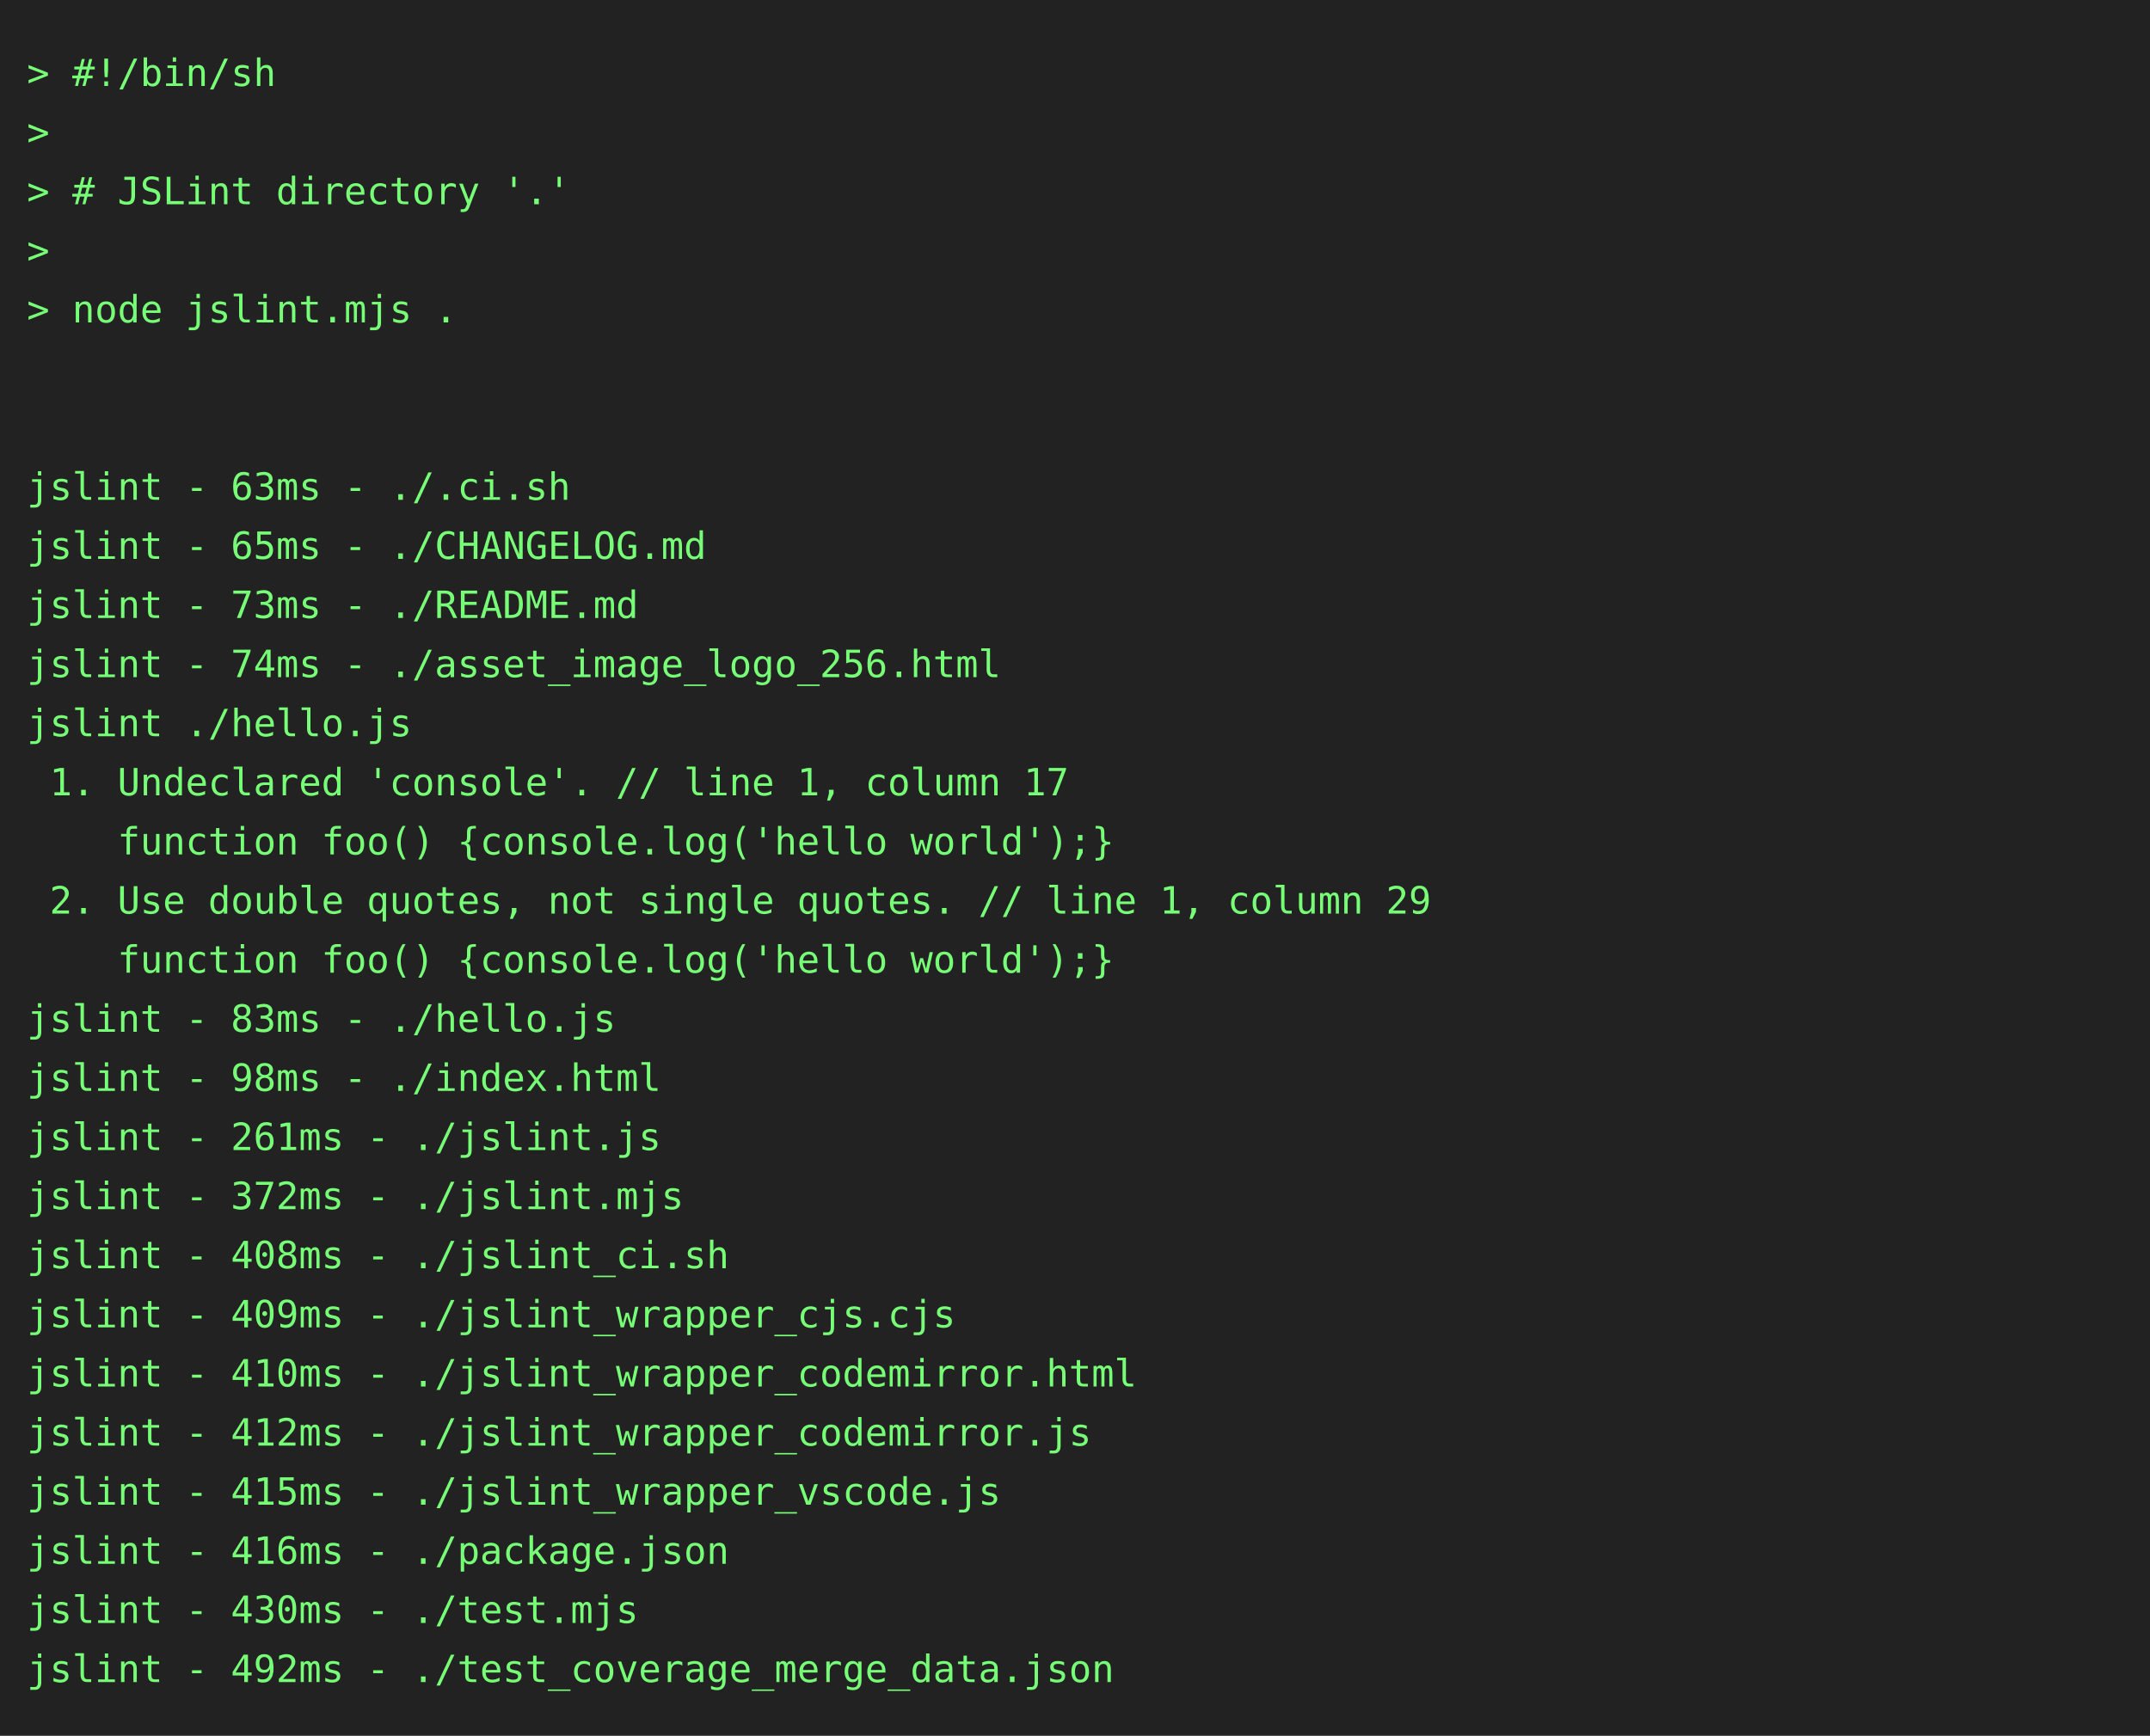
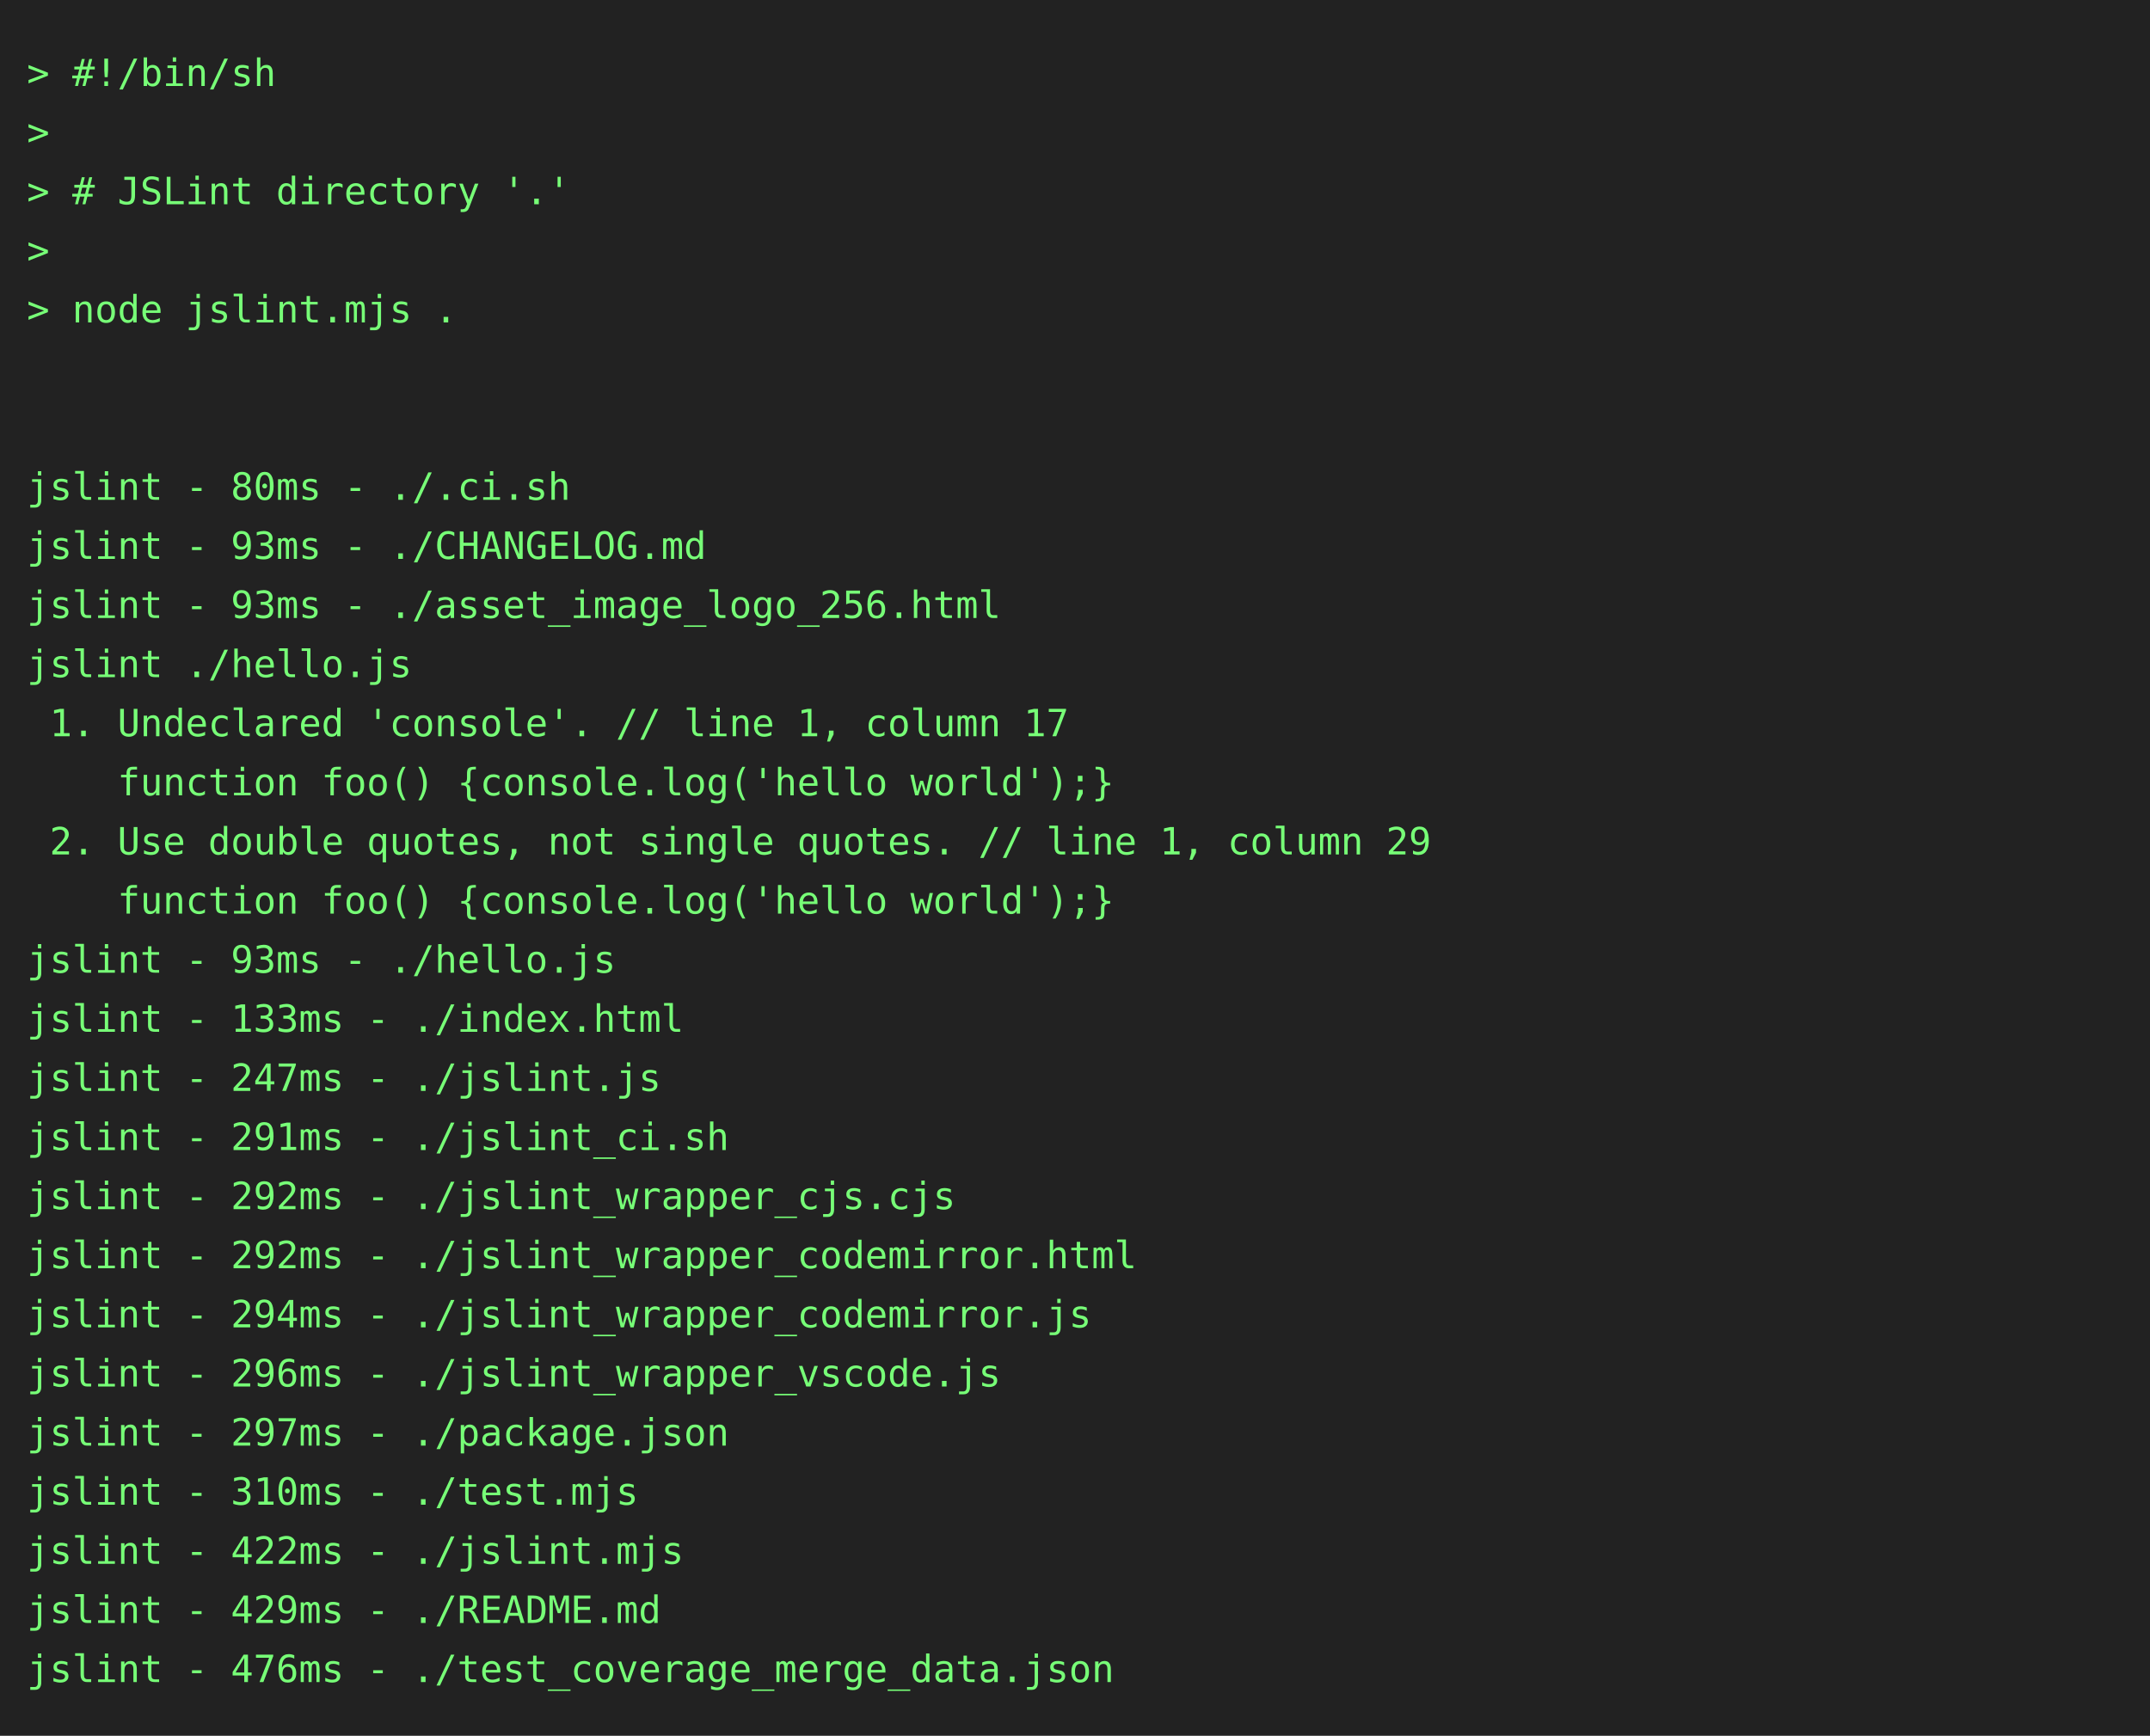
<svg xmlns="http://www.w3.org/2000/svg" height="646" width="800">
  <rect height="646" fill="#222" width="800" />
  <text fill="#7f7" font-family="consolas, menlo, monospace" font-size="14" xml:space="preserve">
    <tspan lengthAdjust="spacingAndGlyphs" textLength="768" x="10" y="32">&gt; #!/bin/sh                                                                                      </tspan>
    <tspan lengthAdjust="spacingAndGlyphs" textLength="768" x="10" y="54">&gt;                                                                                                </tspan>
    <tspan lengthAdjust="spacingAndGlyphs" textLength="768" x="10" y="76">&gt; # JSLint directory '.'                                                                         </tspan>
    <tspan lengthAdjust="spacingAndGlyphs" textLength="768" x="10" y="98">&gt;                                                                                                </tspan>
    <tspan lengthAdjust="spacingAndGlyphs" textLength="768" x="10" y="120">&gt; node jslint.mjs .                                                                              </tspan>
    <tspan lengthAdjust="spacingAndGlyphs" textLength="768" x="10" y="142">                                                                                                 </tspan>
    <tspan lengthAdjust="spacingAndGlyphs" textLength="768" x="10" y="164">                                                                                                 </tspan>
-     <tspan lengthAdjust="spacingAndGlyphs" textLength="768" x="10" y="186">jslint - 63ms - ./.ci.sh                                                                         </tspan>
-     <tspan lengthAdjust="spacingAndGlyphs" textLength="768" x="10" y="208">jslint - 65ms - ./CHANGELOG.md                                                                   </tspan>
-     <tspan lengthAdjust="spacingAndGlyphs" textLength="768" x="10" y="230">jslint - 73ms - ./README.md                                                                      </tspan>
-     <tspan lengthAdjust="spacingAndGlyphs" textLength="768" x="10" y="252">jslint - 74ms - ./asset_image_logo_256.html                                                      </tspan>
-     <tspan lengthAdjust="spacingAndGlyphs" textLength="768" x="10" y="274">jslint ./hello.js                                                                                </tspan>
-     <tspan lengthAdjust="spacingAndGlyphs" textLength="768" x="10" y="296"> 1. Undeclared 'console'. // line 1, column 17                                                   </tspan>
-     <tspan lengthAdjust="spacingAndGlyphs" textLength="768" x="10" y="318">    function foo() {console.log('hello world');}                                                 </tspan>
-     <tspan lengthAdjust="spacingAndGlyphs" textLength="768" x="10" y="340"> 2. Use double quotes, not single quotes. // line 1, column 29                                   </tspan>
-     <tspan lengthAdjust="spacingAndGlyphs" textLength="768" x="10" y="362">    function foo() {console.log('hello world');}                                                 </tspan>
-     <tspan lengthAdjust="spacingAndGlyphs" textLength="768" x="10" y="384">jslint - 83ms - ./hello.js                                                                       </tspan>
-     <tspan lengthAdjust="spacingAndGlyphs" textLength="768" x="10" y="406">jslint - 98ms - ./index.html                                                                     </tspan>
-     <tspan lengthAdjust="spacingAndGlyphs" textLength="768" x="10" y="428">jslint - 261ms - ./jslint.js                                                                     </tspan>
-     <tspan lengthAdjust="spacingAndGlyphs" textLength="768" x="10" y="450">jslint - 372ms - ./jslint.mjs                                                                    </tspan>
-     <tspan lengthAdjust="spacingAndGlyphs" textLength="768" x="10" y="472">jslint - 408ms - ./jslint_ci.sh                                                                  </tspan>
-     <tspan lengthAdjust="spacingAndGlyphs" textLength="768" x="10" y="494">jslint - 409ms - ./jslint_wrapper_cjs.cjs                                                        </tspan>
-     <tspan lengthAdjust="spacingAndGlyphs" textLength="768" x="10" y="516">jslint - 410ms - ./jslint_wrapper_codemirror.html                                                </tspan>
-     <tspan lengthAdjust="spacingAndGlyphs" textLength="768" x="10" y="538">jslint - 412ms - ./jslint_wrapper_codemirror.js                                                  </tspan>
-     <tspan lengthAdjust="spacingAndGlyphs" textLength="768" x="10" y="560">jslint - 415ms - ./jslint_wrapper_vscode.js                                                      </tspan>
-     <tspan lengthAdjust="spacingAndGlyphs" textLength="768" x="10" y="582">jslint - 416ms - ./package.json                                                                  </tspan>
-     <tspan lengthAdjust="spacingAndGlyphs" textLength="768" x="10" y="604">jslint - 430ms - ./test.mjs                                                                      </tspan>
-     <tspan lengthAdjust="spacingAndGlyphs" textLength="768" x="10" y="626">jslint - 492ms - ./test_coverage_merge_data.json                                                 </tspan>
+     <tspan lengthAdjust="spacingAndGlyphs" textLength="768" x="10" y="186">jslint - 80ms - ./.ci.sh                                                                         </tspan>
+     <tspan lengthAdjust="spacingAndGlyphs" textLength="768" x="10" y="208">jslint - 93ms - ./CHANGELOG.md                                                                   </tspan>
+     <tspan lengthAdjust="spacingAndGlyphs" textLength="768" x="10" y="230">jslint - 93ms - ./asset_image_logo_256.html                                                      </tspan>
+     <tspan lengthAdjust="spacingAndGlyphs" textLength="768" x="10" y="252">jslint ./hello.js                                                                                </tspan>
+     <tspan lengthAdjust="spacingAndGlyphs" textLength="768" x="10" y="274"> 1. Undeclared 'console'. // line 1, column 17                                                   </tspan>
+     <tspan lengthAdjust="spacingAndGlyphs" textLength="768" x="10" y="296">    function foo() {console.log('hello world');}                                                 </tspan>
+     <tspan lengthAdjust="spacingAndGlyphs" textLength="768" x="10" y="318"> 2. Use double quotes, not single quotes. // line 1, column 29                                   </tspan>
+     <tspan lengthAdjust="spacingAndGlyphs" textLength="768" x="10" y="340">    function foo() {console.log('hello world');}                                                 </tspan>
+     <tspan lengthAdjust="spacingAndGlyphs" textLength="768" x="10" y="362">jslint - 93ms - ./hello.js                                                                       </tspan>
+     <tspan lengthAdjust="spacingAndGlyphs" textLength="768" x="10" y="384">jslint - 133ms - ./index.html                                                                    </tspan>
+     <tspan lengthAdjust="spacingAndGlyphs" textLength="768" x="10" y="406">jslint - 247ms - ./jslint.js                                                                     </tspan>
+     <tspan lengthAdjust="spacingAndGlyphs" textLength="768" x="10" y="428">jslint - 291ms - ./jslint_ci.sh                                                                  </tspan>
+     <tspan lengthAdjust="spacingAndGlyphs" textLength="768" x="10" y="450">jslint - 292ms - ./jslint_wrapper_cjs.cjs                                                        </tspan>
+     <tspan lengthAdjust="spacingAndGlyphs" textLength="768" x="10" y="472">jslint - 292ms - ./jslint_wrapper_codemirror.html                                                </tspan>
+     <tspan lengthAdjust="spacingAndGlyphs" textLength="768" x="10" y="494">jslint - 294ms - ./jslint_wrapper_codemirror.js                                                  </tspan>
+     <tspan lengthAdjust="spacingAndGlyphs" textLength="768" x="10" y="516">jslint - 296ms - ./jslint_wrapper_vscode.js                                                      </tspan>
+     <tspan lengthAdjust="spacingAndGlyphs" textLength="768" x="10" y="538">jslint - 297ms - ./package.json                                                                  </tspan>
+     <tspan lengthAdjust="spacingAndGlyphs" textLength="768" x="10" y="560">jslint - 310ms - ./test.mjs                                                                      </tspan>
+     <tspan lengthAdjust="spacingAndGlyphs" textLength="768" x="10" y="582">jslint - 422ms - ./jslint.mjs                                                                    </tspan>
+     <tspan lengthAdjust="spacingAndGlyphs" textLength="768" x="10" y="604">jslint - 429ms - ./README.md                                                                     </tspan>
+     <tspan lengthAdjust="spacingAndGlyphs" textLength="768" x="10" y="626">jslint - 476ms - ./test_coverage_merge_data.json                                                 </tspan>
  </text>
</svg>
